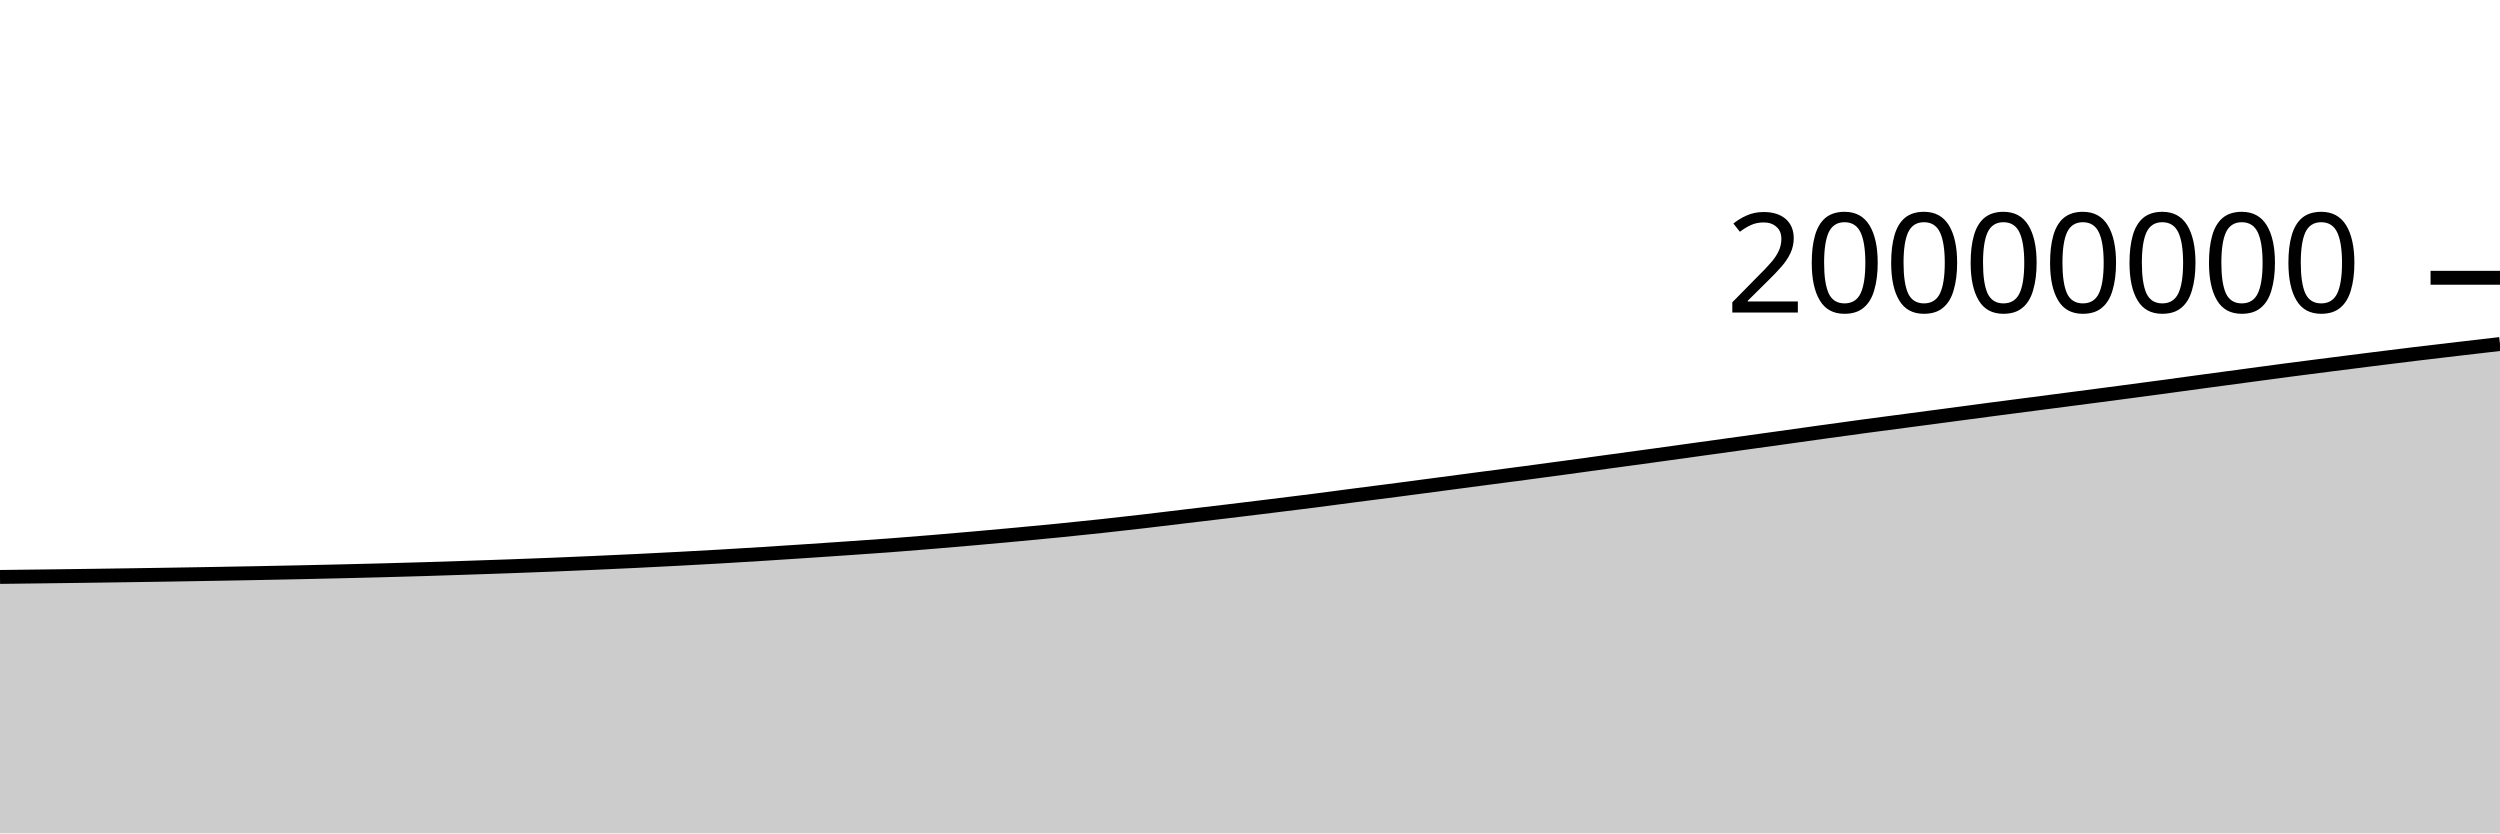
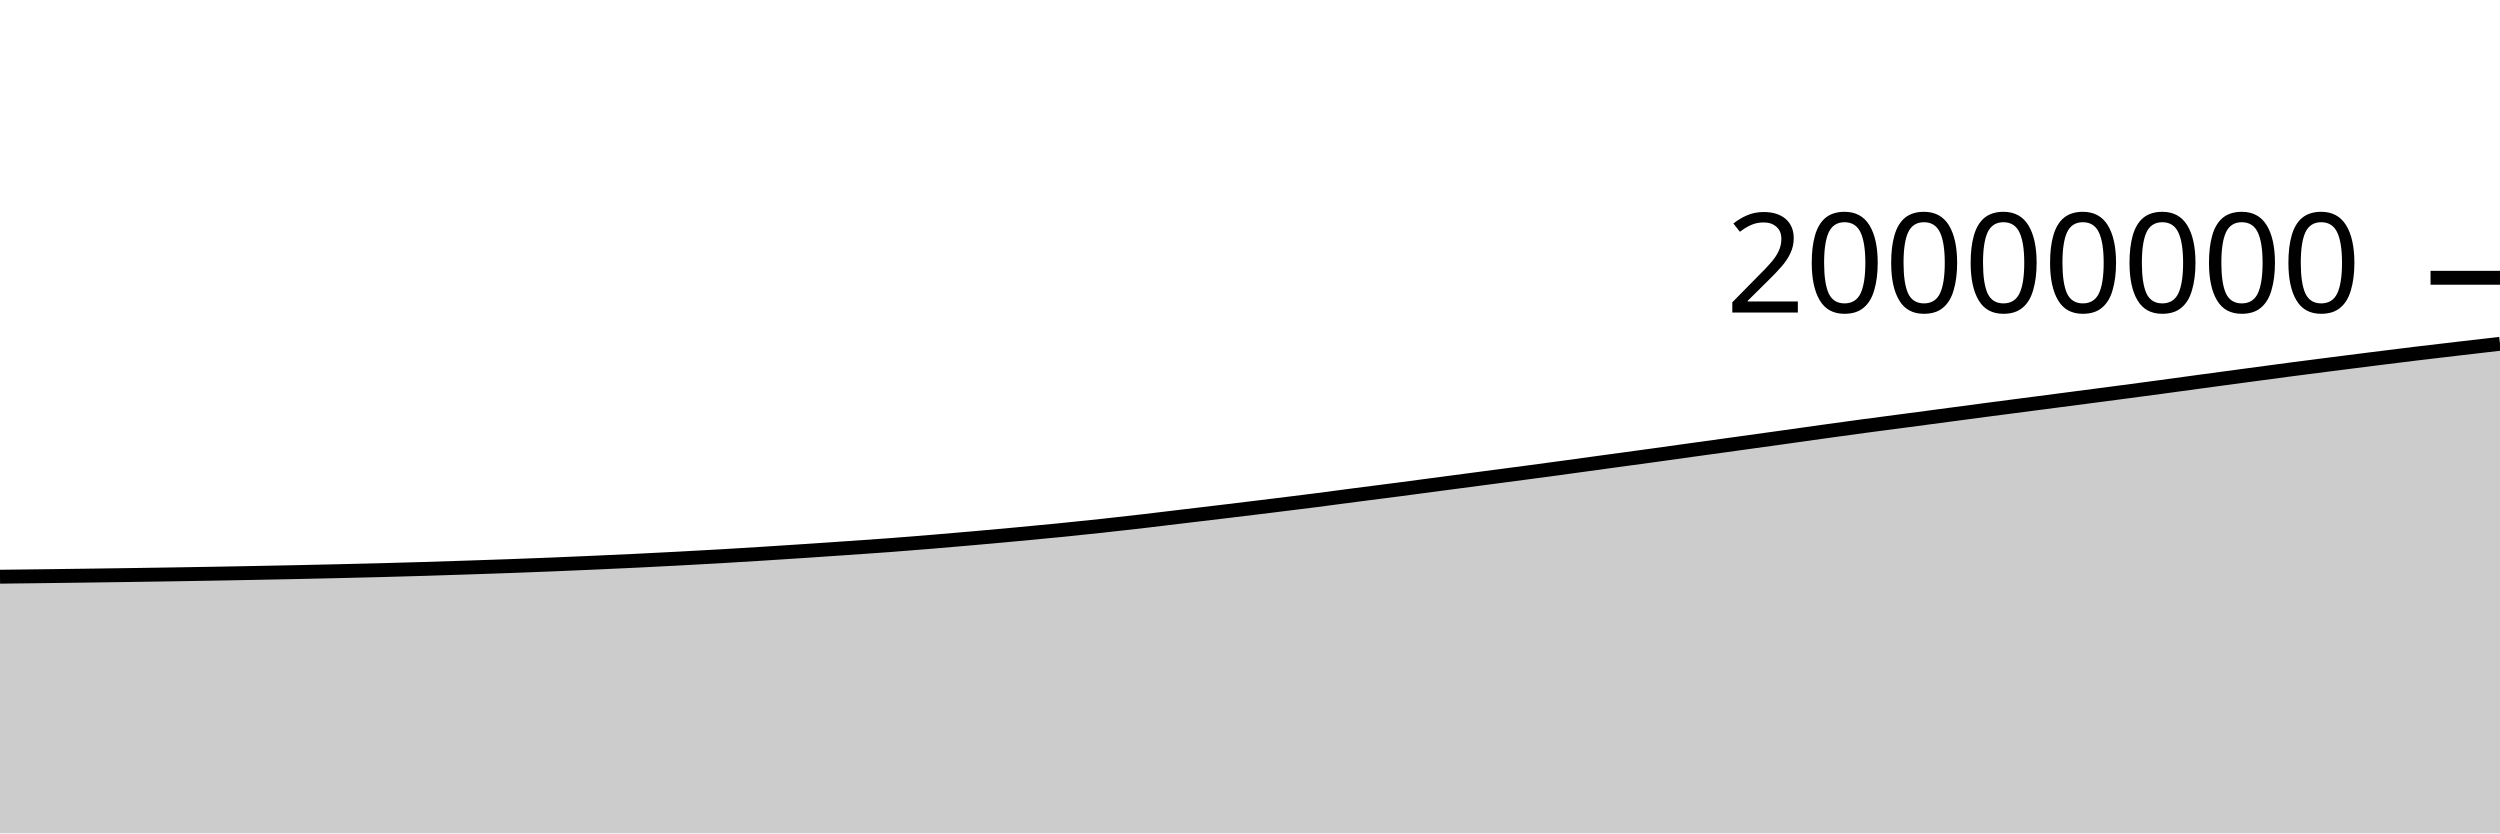
<svg xmlns="http://www.w3.org/2000/svg" viewBox="0 0 180 60">
  <g transform="translate(0,20)">
-     <path class="area" fill="rgba(0, 0, 0, 0.2)" d="M0,21.539C1.017,21.527,2.034,21.515,3.051,21.502C4.068,21.49,5.085,21.477,6.102,21.463C7.119,21.449,8.136,21.435,9.153,21.42C10.169,21.406,11.186,21.39,12.203,21.374C13.22,21.358,14.237,21.341,15.254,21.323C16.271,21.306,17.288,21.287,18.305,21.268C19.322,21.249,20.339,21.229,21.356,21.207C22.373,21.186,23.39,21.163,24.407,21.139C25.424,21.115,26.441,21.091,27.458,21.064C28.475,21.038,29.492,21.009,30.508,20.978C31.525,20.948,32.542,20.914,33.559,20.88C34.576,20.847,35.593,20.813,36.61,20.776C37.627,20.74,38.644,20.702,39.661,20.661C40.678,20.62,41.695,20.576,42.712,20.531C43.729,20.486,44.746,20.44,45.763,20.391C46.78,20.341,47.797,20.29,48.814,20.236C49.831,20.182,50.847,20.127,51.864,20.068C52.881,20.009,53.898,19.947,54.915,19.883C55.932,19.819,56.949,19.752,57.966,19.685C58.983,19.617,60,19.548,61.017,19.478C62.034,19.408,63.051,19.34,64.068,19.264C65.085,19.188,66.102,19.105,67.119,19.021C68.136,18.937,69.153,18.85,70.169,18.76C71.186,18.67,72.203,18.577,73.22,18.483C74.237,18.388,75.254,18.293,76.271,18.192C77.288,18.091,78.305,17.986,79.322,17.876C80.339,17.766,81.356,17.651,82.373,17.533C83.39,17.415,84.407,17.288,85.424,17.167C86.441,17.045,87.458,16.927,88.475,16.805C89.492,16.682,90.508,16.558,91.525,16.433C92.542,16.308,93.559,16.184,94.576,16.054C95.593,15.924,96.61,15.785,97.627,15.653C98.644,15.521,99.661,15.394,100.678,15.261C101.695,15.128,102.712,14.991,103.729,14.857C104.746,14.722,105.763,14.588,106.78,14.454C107.797,14.32,108.814,14.188,109.831,14.053C110.847,13.917,111.864,13.78,112.881,13.642C113.898,13.503,114.915,13.362,115.932,13.223C116.949,13.084,117.966,12.947,118.983,12.807C120,12.667,121.017,12.524,122.034,12.383C123.051,12.242,124.068,12.101,125.085,11.96C126.102,11.819,127.119,11.679,128.136,11.537C129.153,11.395,130.169,11.25,131.186,11.109C132.203,10.968,133.22,10.826,134.237,10.69C135.254,10.553,136.271,10.422,137.288,10.287C138.305,10.153,139.322,10.018,140.339,9.883C141.356,9.747,142.373,9.611,143.39,9.477C144.407,9.344,145.424,9.213,146.441,9.08C147.458,8.948,148.475,8.815,149.492,8.683C150.508,8.55,151.525,8.418,152.542,8.284C153.559,8.15,154.576,8.014,155.593,7.877C156.61,7.74,157.627,7.599,158.644,7.461C159.661,7.323,160.678,7.187,161.695,7.05C162.712,6.914,163.729,6.775,164.746,6.641C165.763,6.508,166.78,6.379,167.797,6.249C168.814,6.119,169.831,5.99,170.847,5.862C171.864,5.735,172.881,5.607,173.898,5.484C174.915,5.361,175.932,5.242,176.949,5.123C177.966,5.004,178.983,4.887,180,4.769L180,40C178.983,40,177.966,40,176.949,40C175.932,40,174.915,40,173.898,40C172.881,40,171.864,40,170.847,40C169.831,40,168.814,40,167.797,40C166.78,40,165.763,40,164.746,40C163.729,40,162.712,40,161.695,40C160.678,40,159.661,40,158.644,40C157.627,40,156.61,40,155.593,40C154.576,40,153.559,40,152.542,40C151.525,40,150.508,40,149.492,40C148.475,40,147.458,40,146.441,40C145.424,40,144.407,40,143.39,40C142.373,40,141.356,40,140.339,40C139.322,40,138.305,40,137.288,40C136.271,40,135.254,40,134.237,40C133.22,40,132.203,40,131.186,40C130.169,40,129.153,40,128.136,40C127.119,40,126.102,40,125.085,40C124.068,40,123.051,40,122.034,40C121.017,40,120,40,118.983,40C117.966,40,116.949,40,115.932,40C114.915,40,113.898,40,112.881,40C111.864,40,110.847,40,109.831,40C108.814,40,107.797,40,106.78,40C105.763,40,104.746,40,103.729,40C102.712,40,101.695,40,100.678,40C99.661,40,98.644,40,97.627,40C96.61,40,95.593,40,94.576,40C93.559,40,92.542,40,91.525,40C90.508,40,89.492,40,88.475,40C87.458,40,86.441,40,85.424,40C84.407,40,83.39,40,82.373,40C81.356,40,80.339,40,79.322,40C78.305,40,77.288,40,76.271,40C75.254,40,74.237,40,73.22,40C72.203,40,71.186,40,70.169,40C69.153,40,68.136,40,67.119,40C66.102,40,65.085,40,64.068,40C63.051,40,62.034,40,61.017,40C60,40,58.983,40,57.966,40C56.949,40,55.932,40,54.915,40C53.898,40,52.881,40,51.864,40C50.847,40,49.831,40,48.814,40C47.797,40,46.78,40,45.763,40C44.746,40,43.729,40,42.712,40C41.695,40,40.678,40,39.661,40C38.644,40,37.627,40,36.61,40C35.593,40,34.576,40,33.559,40C32.542,40,31.525,40,30.508,40C29.492,40,28.475,40,27.458,40C26.441,40,25.424,40,24.407,40C23.39,40,22.373,40,21.356,40C20.339,40,19.322,40,18.305,40C17.288,40,16.271,40,15.254,40C14.237,40,13.22,40,12.203,40C11.186,40,10.169,40,9.153,40C8.136,40,7.119,40,6.102,40C5.085,40,4.068,40,3.051,40C2.034,40,1.017,40,0,40Z" />
-     <path class="line" stroke="black" fill="none" d="M0,21.539C1.017,21.527,2.034,21.515,3.051,21.502C4.068,21.49,5.085,21.477,6.102,21.463C7.119,21.449,8.136,21.435,9.153,21.42C10.169,21.406,11.186,21.39,12.203,21.374C13.22,21.358,14.237,21.341,15.254,21.323C16.271,21.306,17.288,21.287,18.305,21.268C19.322,21.249,20.339,21.229,21.356,21.207C22.373,21.186,23.39,21.163,24.407,21.139C25.424,21.115,26.441,21.091,27.458,21.064C28.475,21.038,29.492,21.009,30.508,20.978C31.525,20.948,32.542,20.914,33.559,20.88C34.576,20.847,35.593,20.813,36.61,20.776C37.627,20.74,38.644,20.702,39.661,20.661C40.678,20.62,41.695,20.576,42.712,20.531C43.729,20.486,44.746,20.44,45.763,20.391C46.78,20.341,47.797,20.29,48.814,20.236C49.831,20.182,50.847,20.127,51.864,20.068C52.881,20.009,53.898,19.947,54.915,19.883C55.932,19.819,56.949,19.752,57.966,19.685C58.983,19.617,60,19.548,61.017,19.478C62.034,19.408,63.051,19.34,64.068,19.264C65.085,19.188,66.102,19.105,67.119,19.021C68.136,18.937,69.153,18.85,70.169,18.76C71.186,18.67,72.203,18.577,73.22,18.483C74.237,18.388,75.254,18.293,76.271,18.192C77.288,18.091,78.305,17.986,79.322,17.876C80.339,17.766,81.356,17.651,82.373,17.533C83.39,17.415,84.407,17.288,85.424,17.167C86.441,17.045,87.458,16.927,88.475,16.805C89.492,16.682,90.508,16.558,91.525,16.433C92.542,16.308,93.559,16.184,94.576,16.054C95.593,15.924,96.61,15.785,97.627,15.653C98.644,15.521,99.661,15.394,100.678,15.261C101.695,15.128,102.712,14.991,103.729,14.857C104.746,14.722,105.763,14.588,106.78,14.454C107.797,14.32,108.814,14.188,109.831,14.053C110.847,13.917,111.864,13.78,112.881,13.642C113.898,13.503,114.915,13.362,115.932,13.223C116.949,13.084,117.966,12.947,118.983,12.807C120,12.667,121.017,12.524,122.034,12.383C123.051,12.242,124.068,12.101,125.085,11.96C126.102,11.819,127.119,11.679,128.136,11.537C129.153,11.395,130.169,11.25,131.186,11.109C132.203,10.968,133.22,10.826,134.237,10.69C135.254,10.553,136.271,10.422,137.288,10.287C138.305,10.153,139.322,10.018,140.339,9.883C141.356,9.747,142.373,9.611,143.39,9.477C144.407,9.344,145.424,9.213,146.441,9.08C147.458,8.948,148.475,8.815,149.492,8.683C150.508,8.55,151.525,8.418,152.542,8.284C153.559,8.15,154.576,8.014,155.593,7.877C156.61,7.74,157.627,7.599,158.644,7.461C159.661,7.323,160.678,7.187,161.695,7.05C162.712,6.914,163.729,6.775,164.746,6.641C165.763,6.508,166.78,6.379,167.797,6.249C168.814,6.119,169.831,5.99,170.847,5.862C171.864,5.735,172.881,5.607,173.898,5.484C174.915,5.361,175.932,5.242,176.949,5.123C177.966,5.004,178.983,4.887,180,4.769" />
+     <path class="area" fill="rgba(0, 0, 0, 0.2)" d="M0,21.523C1.017,21.511,2.034,21.499,3.051,21.487C4.068,21.474,5.085,21.461,6.102,21.447C7.119,21.434,8.136,21.419,9.153,21.405C10.169,21.39,11.186,21.375,12.203,21.359C13.22,21.342,14.237,21.325,15.254,21.308C16.271,21.29,17.288,21.272,18.305,21.252C19.322,21.233,20.339,21.213,21.356,21.191C22.373,21.17,23.39,21.147,24.407,21.123C25.424,21.099,26.441,21.075,27.458,21.049C28.475,21.022,29.492,20.993,30.508,20.963C31.525,20.932,32.542,20.898,33.559,20.865C34.576,20.831,35.593,20.797,36.61,20.761C37.627,20.724,38.644,20.686,39.661,20.645C40.678,20.604,41.695,20.56,42.712,20.515C43.729,20.47,44.746,20.424,45.763,20.375C46.78,20.325,47.797,20.274,48.814,20.22C49.831,20.166,50.847,20.111,51.864,20.052C52.881,19.993,53.898,19.931,54.915,19.867C55.932,19.803,56.949,19.736,57.966,19.669C58.983,19.601,60,19.532,61.017,19.462C62.034,19.392,63.051,19.324,64.068,19.248C65.085,19.172,66.102,19.089,67.119,19.005C68.136,18.921,69.153,18.834,70.169,18.744C71.186,18.654,72.203,18.561,73.22,18.467C74.237,18.372,75.254,18.277,76.271,18.176C77.288,18.075,78.305,17.97,79.322,17.86C80.339,17.75,81.356,17.635,82.373,17.517C83.39,17.399,84.407,17.272,85.424,17.151C86.441,17.029,87.458,16.911,88.475,16.788C89.492,16.666,90.508,16.542,91.525,16.417C92.542,16.292,93.559,16.168,94.576,16.038C95.593,15.908,96.61,15.769,97.627,15.637C98.644,15.505,99.661,15.378,100.678,15.245C101.695,15.112,102.712,14.975,103.729,14.84C104.746,14.706,105.763,14.572,106.78,14.438C107.797,14.304,108.814,14.172,109.831,14.036C110.847,13.901,111.864,13.764,112.881,13.625C113.898,13.487,114.915,13.346,115.932,13.206C116.949,13.067,117.966,12.931,118.983,12.791C120,12.651,121.017,12.508,122.034,12.366C123.051,12.225,124.068,12.085,125.085,11.944C126.102,11.803,127.119,11.662,128.136,11.521C129.153,11.379,130.169,11.234,131.186,11.092C132.203,10.951,133.22,10.81,134.237,10.673C135.254,10.536,136.271,10.405,137.288,10.271C138.305,10.136,139.322,10.001,140.339,9.866C141.356,9.731,142.373,9.595,143.39,9.461C144.407,9.327,145.424,9.196,146.441,9.064C147.458,8.931,148.475,8.799,149.492,8.666C150.508,8.533,151.525,8.402,152.542,8.267C153.559,8.133,154.576,7.998,155.593,7.861C156.61,7.724,157.627,7.582,158.644,7.444C159.661,7.307,160.678,7.17,161.695,7.034C162.712,6.897,163.729,6.758,164.746,6.625C165.763,6.491,166.78,6.362,167.797,6.232C168.814,6.102,169.831,5.973,170.847,5.845C171.864,5.718,172.881,5.59,173.898,5.467C174.915,5.344,175.932,5.226,176.949,5.107C177.966,4.987,178.983,4.87,180,4.753L180,40C178.983,40,177.966,40,176.949,40C175.932,40,174.915,40,173.898,40C172.881,40,171.864,40,170.847,40C169.831,40,168.814,40,167.797,40C166.78,40,165.763,40,164.746,40C163.729,40,162.712,40,161.695,40C160.678,40,159.661,40,158.644,40C157.627,40,156.61,40,155.593,40C154.576,40,153.559,40,152.542,40C151.525,40,150.508,40,149.492,40C148.475,40,147.458,40,146.441,40C145.424,40,144.407,40,143.39,40C142.373,40,141.356,40,140.339,40C139.322,40,138.305,40,137.288,40C136.271,40,135.254,40,134.237,40C133.22,40,132.203,40,131.186,40C130.169,40,129.153,40,128.136,40C127.119,40,126.102,40,125.085,40C124.068,40,123.051,40,122.034,40C121.017,40,120,40,118.983,40C117.966,40,116.949,40,115.932,40C114.915,40,113.898,40,112.881,40C111.864,40,110.847,40,109.831,40C108.814,40,107.797,40,106.78,40C105.763,40,104.746,40,103.729,40C102.712,40,101.695,40,100.678,40C99.661,40,98.644,40,97.627,40C96.61,40,95.593,40,94.576,40C93.559,40,92.542,40,91.525,40C90.508,40,89.492,40,88.475,40C87.458,40,86.441,40,85.424,40C84.407,40,83.39,40,82.373,40C81.356,40,80.339,40,79.322,40C78.305,40,77.288,40,76.271,40C75.254,40,74.237,40,73.22,40C72.203,40,71.186,40,70.169,40C69.153,40,68.136,40,67.119,40C66.102,40,65.085,40,64.068,40C63.051,40,62.034,40,61.017,40C60,40,58.983,40,57.966,40C56.949,40,55.932,40,54.915,40C53.898,40,52.881,40,51.864,40C50.847,40,49.831,40,48.814,40C47.797,40,46.78,40,45.763,40C44.746,40,43.729,40,42.712,40C41.695,40,40.678,40,39.661,40C38.644,40,37.627,40,36.61,40C35.593,40,34.576,40,33.559,40C32.542,40,31.525,40,30.508,40C29.492,40,28.475,40,27.458,40C26.441,40,25.424,40,24.407,40C23.39,40,22.373,40,21.356,40C20.339,40,19.322,40,18.305,40C17.288,40,16.271,40,15.254,40C14.237,40,13.22,40,12.203,40C11.186,40,10.169,40,9.153,40C8.136,40,7.119,40,6.102,40C5.085,40,4.068,40,3.051,40C2.034,40,1.017,40,0,40Z" />
+     <path class="line" stroke="black" fill="none" d="M0,21.523C1.017,21.511,2.034,21.499,3.051,21.487C4.068,21.474,5.085,21.461,6.102,21.447C7.119,21.434,8.136,21.419,9.153,21.405C10.169,21.39,11.186,21.375,12.203,21.359C13.22,21.342,14.237,21.325,15.254,21.308C16.271,21.29,17.288,21.272,18.305,21.252C19.322,21.233,20.339,21.213,21.356,21.191C22.373,21.17,23.39,21.147,24.407,21.123C25.424,21.099,26.441,21.075,27.458,21.049C28.475,21.022,29.492,20.993,30.508,20.963C31.525,20.932,32.542,20.898,33.559,20.865C34.576,20.831,35.593,20.797,36.61,20.761C37.627,20.724,38.644,20.686,39.661,20.645C40.678,20.604,41.695,20.56,42.712,20.515C43.729,20.47,44.746,20.424,45.763,20.375C46.78,20.325,47.797,20.274,48.814,20.22C49.831,20.166,50.847,20.111,51.864,20.052C52.881,19.993,53.898,19.931,54.915,19.867C55.932,19.803,56.949,19.736,57.966,19.669C58.983,19.601,60,19.532,61.017,19.462C62.034,19.392,63.051,19.324,64.068,19.248C65.085,19.172,66.102,19.089,67.119,19.005C68.136,18.921,69.153,18.834,70.169,18.744C71.186,18.654,72.203,18.561,73.22,18.467C74.237,18.372,75.254,18.277,76.271,18.176C77.288,18.075,78.305,17.97,79.322,17.86C80.339,17.75,81.356,17.635,82.373,17.517C83.39,17.399,84.407,17.272,85.424,17.151C86.441,17.029,87.458,16.911,88.475,16.788C89.492,16.666,90.508,16.542,91.525,16.417C92.542,16.292,93.559,16.168,94.576,16.038C95.593,15.908,96.61,15.769,97.627,15.637C98.644,15.505,99.661,15.378,100.678,15.245C101.695,15.112,102.712,14.975,103.729,14.84C104.746,14.706,105.763,14.572,106.78,14.438C107.797,14.304,108.814,14.172,109.831,14.036C110.847,13.901,111.864,13.764,112.881,13.625C113.898,13.487,114.915,13.346,115.932,13.206C116.949,13.067,117.966,12.931,118.983,12.791C120,12.651,121.017,12.508,122.034,12.366C123.051,12.225,124.068,12.085,125.085,11.944C126.102,11.803,127.119,11.662,128.136,11.521C129.153,11.379,130.169,11.234,131.186,11.092C132.203,10.951,133.22,10.81,134.237,10.673C135.254,10.536,136.271,10.405,137.288,10.271C138.305,10.136,139.322,10.001,140.339,9.866C141.356,9.731,142.373,9.595,143.39,9.461C144.407,9.327,145.424,9.196,146.441,9.064C147.458,8.931,148.475,8.799,149.492,8.666C150.508,8.533,151.525,8.402,152.542,8.267C153.559,8.133,154.576,7.998,155.593,7.861C156.61,7.724,157.627,7.582,158.644,7.444C159.661,7.307,160.678,7.17,161.695,7.034C162.712,6.897,163.729,6.758,164.746,6.625C165.763,6.491,166.78,6.362,167.797,6.232C168.814,6.102,169.831,5.973,170.847,5.845C171.864,5.718,172.881,5.59,173.898,5.467C174.915,5.344,175.932,5.226,176.949,5.107C177.966,4.987,178.983,4.87,180,4.753" />
    <path class="axis-ceiling" stroke-width="1" stroke="black" fill="none" d="M175,0L180,0" />
    <text class="axis-ceiling-label" font-family="sans-serif" text-anchor="end" font-size="10px" x="170" y="2.5">20000000</text>
  </g>
</svg>
